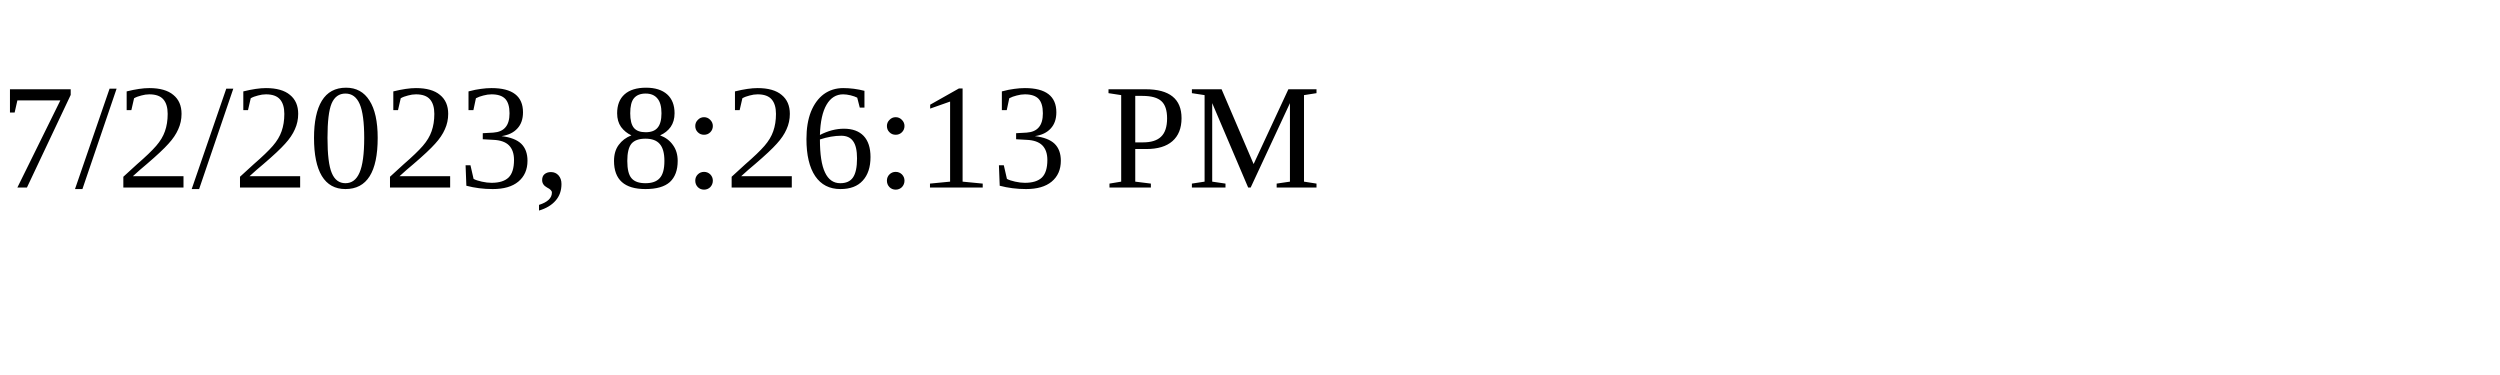
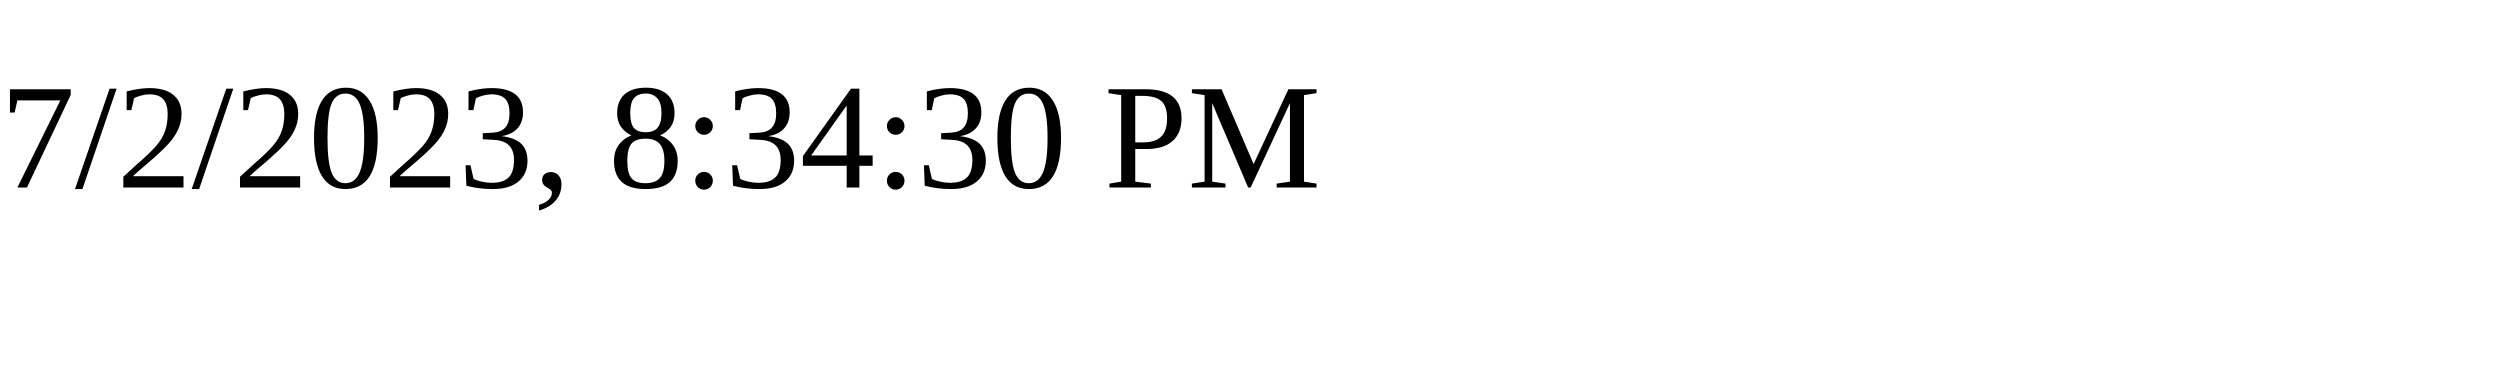
<svg xmlns="http://www.w3.org/2000/svg" height="30" width="200">
-   <text x="0" y="15">7/2/2023, 8:26:13 PM</text>
+   <text x="0" y="15">7/2/2023, 8:34:30 PM</text>
</svg>
